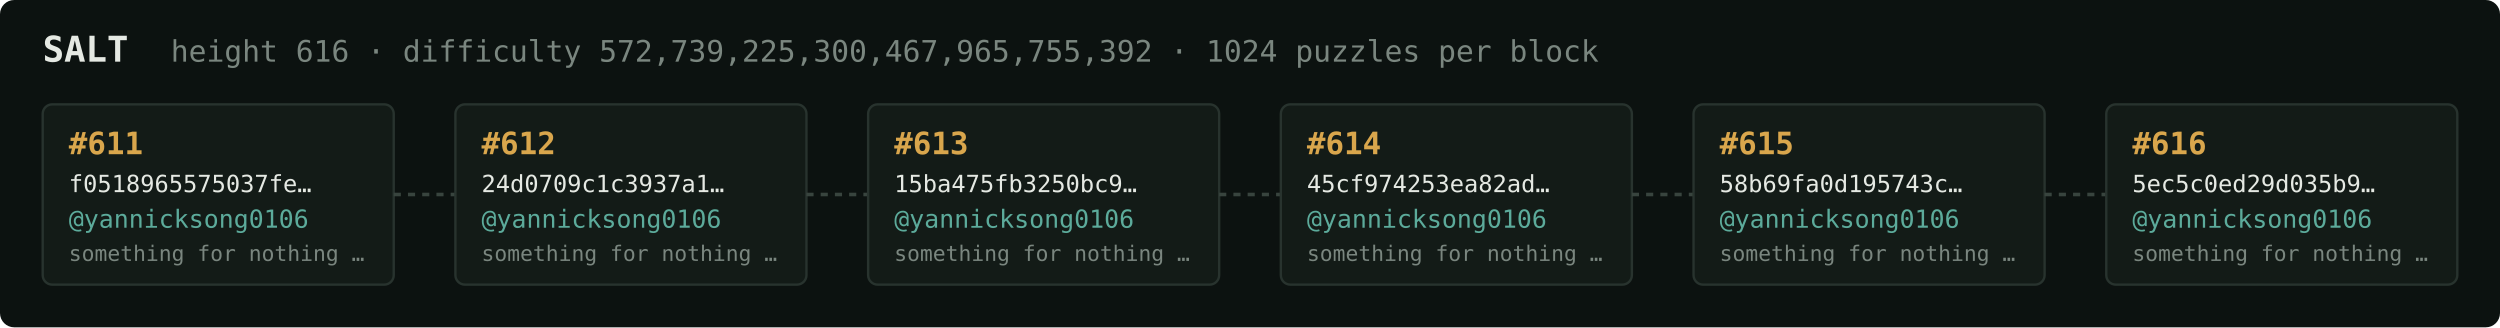
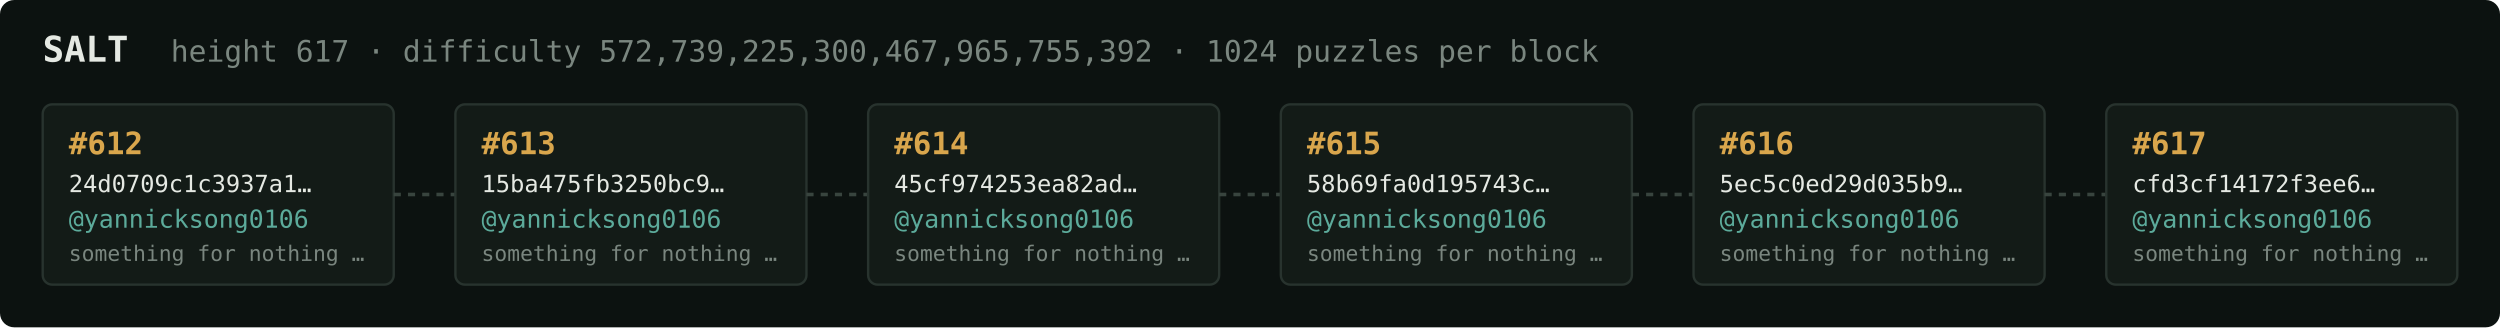
<svg xmlns="http://www.w3.org/2000/svg" width="1054" height="138" viewBox="0 0 1054 138" font-family="ui-monospace,SFMono-Regular,Menlo,monospace">
  <rect fill="#0c1210" width="1054" height="138" rx="6" />
  <text x="18" y="26" fill="#e5e9e3" font-size="15" font-weight="700">SALT</text>
-   <text x="72" y="26" fill="#7a867f" font-size="12.5">height 616 · difficulty 572,739,225,300,467,965,755,392 · 1024 puzzles per block</text>
+   <text x="72" y="26" fill="#7a867f" font-size="12.5">height 617 · difficulty 572,739,225,300,467,965,755,392 · 1024 puzzles per block</text>
  <rect x="18" y="44" width="148" height="76" rx="4" fill="#131b17" stroke="#28332e" stroke-width="1" />
-   <text x="29" y="65" fill="#d9a64c" font-size="13" font-weight="700">#611</text>
-   <text x="29" y="81" fill="#e5e9e3" font-size="10">f0518965575037fe…</text>
+   <text x="29" y="65" fill="#d9a64c" font-size="13" font-weight="700">#612</text>
+   <text x="29" y="81" fill="#e5e9e3" font-size="10">24d0709c1c3937a1…</text>
  <text x="29" y="96" fill="#5cab9b" font-size="10.5">@yannicksong0106</text>
  <text x="29" y="110" fill="#7a867f" font-size="9">something for nothing …</text>
  <line x1="166" y1="82.0" x2="192" y2="82.0" stroke="#38443e" stroke-width="1.5" stroke-dasharray="3 3" />
  <rect x="192" y="44" width="148" height="76" rx="4" fill="#131b17" stroke="#28332e" stroke-width="1" />
-   <text x="203" y="65" fill="#d9a64c" font-size="13" font-weight="700">#612</text>
-   <text x="203" y="81" fill="#e5e9e3" font-size="10">24d0709c1c3937a1…</text>
+   <text x="203" y="65" fill="#d9a64c" font-size="13" font-weight="700">#613</text>
+   <text x="203" y="81" fill="#e5e9e3" font-size="10">15ba475fb3250bc9…</text>
  <text x="203" y="96" fill="#5cab9b" font-size="10.5">@yannicksong0106</text>
  <text x="203" y="110" fill="#7a867f" font-size="9">something for nothing …</text>
  <line x1="340" y1="82.0" x2="366" y2="82.0" stroke="#38443e" stroke-width="1.5" stroke-dasharray="3 3" />
  <rect x="366" y="44" width="148" height="76" rx="4" fill="#131b17" stroke="#28332e" stroke-width="1" />
-   <text x="377" y="65" fill="#d9a64c" font-size="13" font-weight="700">#613</text>
-   <text x="377" y="81" fill="#e5e9e3" font-size="10">15ba475fb3250bc9…</text>
+   <text x="377" y="65" fill="#d9a64c" font-size="13" font-weight="700">#614</text>
+   <text x="377" y="81" fill="#e5e9e3" font-size="10">45cf974253ea82ad…</text>
  <text x="377" y="96" fill="#5cab9b" font-size="10.5">@yannicksong0106</text>
  <text x="377" y="110" fill="#7a867f" font-size="9">something for nothing …</text>
  <line x1="514" y1="82.0" x2="540" y2="82.0" stroke="#38443e" stroke-width="1.5" stroke-dasharray="3 3" />
  <rect x="540" y="44" width="148" height="76" rx="4" fill="#131b17" stroke="#28332e" stroke-width="1" />
-   <text x="551" y="65" fill="#d9a64c" font-size="13" font-weight="700">#614</text>
-   <text x="551" y="81" fill="#e5e9e3" font-size="10">45cf974253ea82ad…</text>
+   <text x="551" y="65" fill="#d9a64c" font-size="13" font-weight="700">#615</text>
+   <text x="551" y="81" fill="#e5e9e3" font-size="10">58b69fa0d195743c…</text>
  <text x="551" y="96" fill="#5cab9b" font-size="10.5">@yannicksong0106</text>
  <text x="551" y="110" fill="#7a867f" font-size="9">something for nothing …</text>
  <line x1="688" y1="82.0" x2="714" y2="82.0" stroke="#38443e" stroke-width="1.5" stroke-dasharray="3 3" />
  <rect x="714" y="44" width="148" height="76" rx="4" fill="#131b17" stroke="#28332e" stroke-width="1" />
-   <text x="725" y="65" fill="#d9a64c" font-size="13" font-weight="700">#615</text>
-   <text x="725" y="81" fill="#e5e9e3" font-size="10">58b69fa0d195743c…</text>
+   <text x="725" y="65" fill="#d9a64c" font-size="13" font-weight="700">#616</text>
+   <text x="725" y="81" fill="#e5e9e3" font-size="10">5ec5c0ed29d035b9…</text>
  <text x="725" y="96" fill="#5cab9b" font-size="10.5">@yannicksong0106</text>
  <text x="725" y="110" fill="#7a867f" font-size="9">something for nothing …</text>
  <line x1="862" y1="82.0" x2="888" y2="82.0" stroke="#38443e" stroke-width="1.5" stroke-dasharray="3 3" />
  <rect x="888" y="44" width="148" height="76" rx="4" fill="#131b17" stroke="#28332e" stroke-width="1" />
-   <text x="899" y="65" fill="#d9a64c" font-size="13" font-weight="700">#616</text>
-   <text x="899" y="81" fill="#e5e9e3" font-size="10">5ec5c0ed29d035b9…</text>
+   <text x="899" y="65" fill="#d9a64c" font-size="13" font-weight="700">#617</text>
+   <text x="899" y="81" fill="#e5e9e3" font-size="10">cfd3cf14172f3ee6…</text>
  <text x="899" y="96" fill="#5cab9b" font-size="10.5">@yannicksong0106</text>
  <text x="899" y="110" fill="#7a867f" font-size="9">something for nothing …</text>
</svg>
